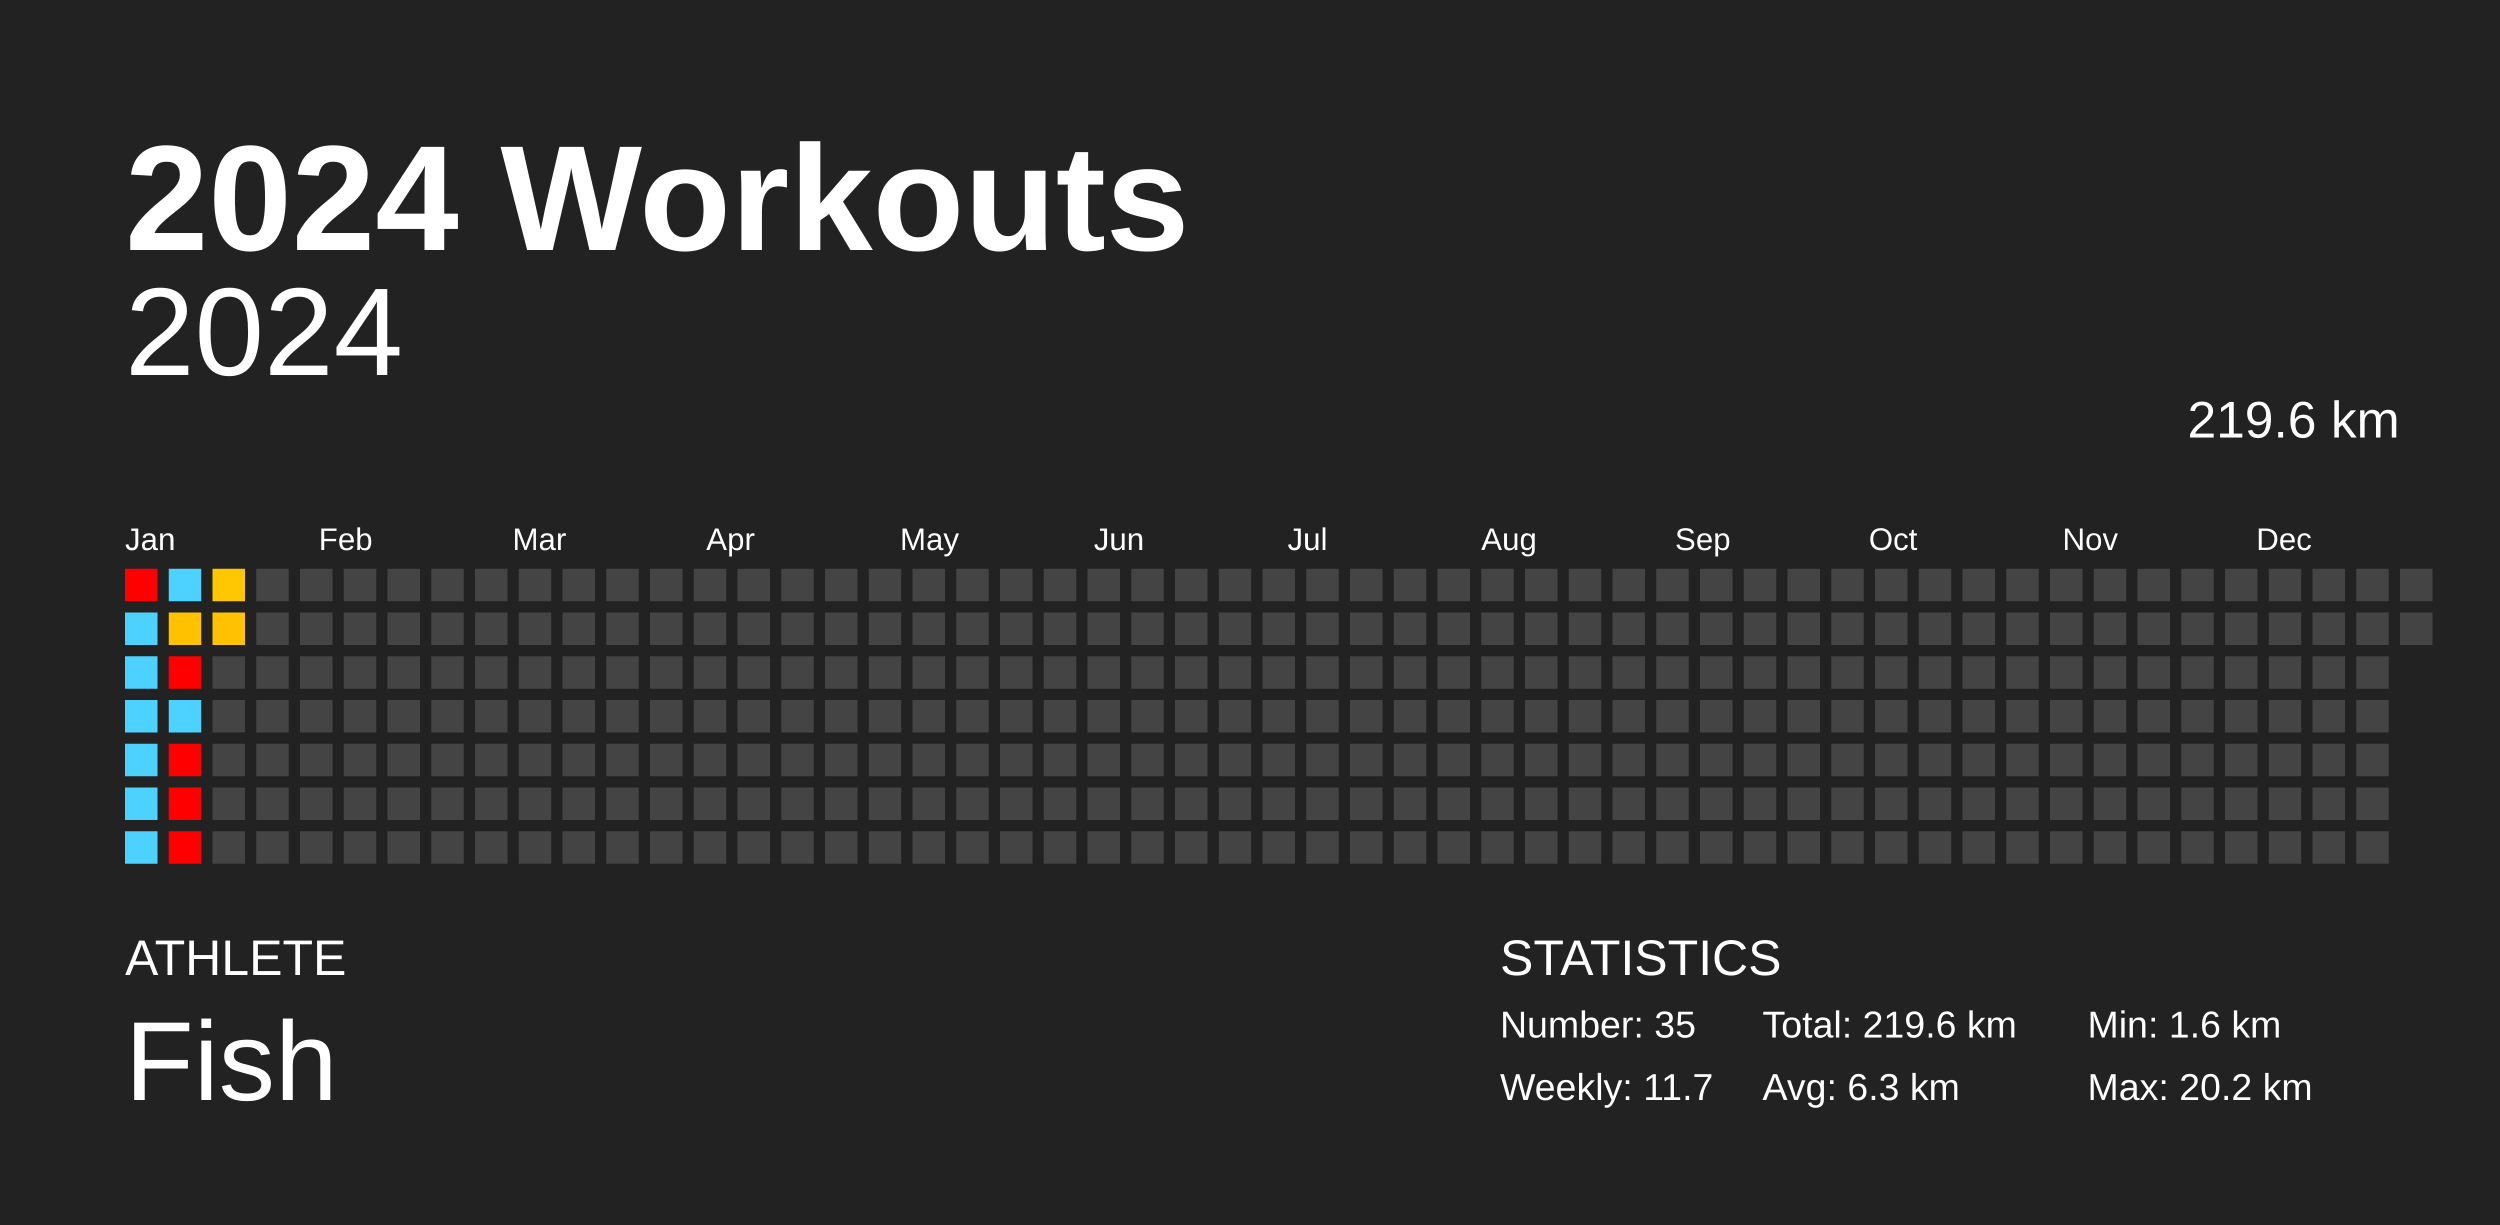
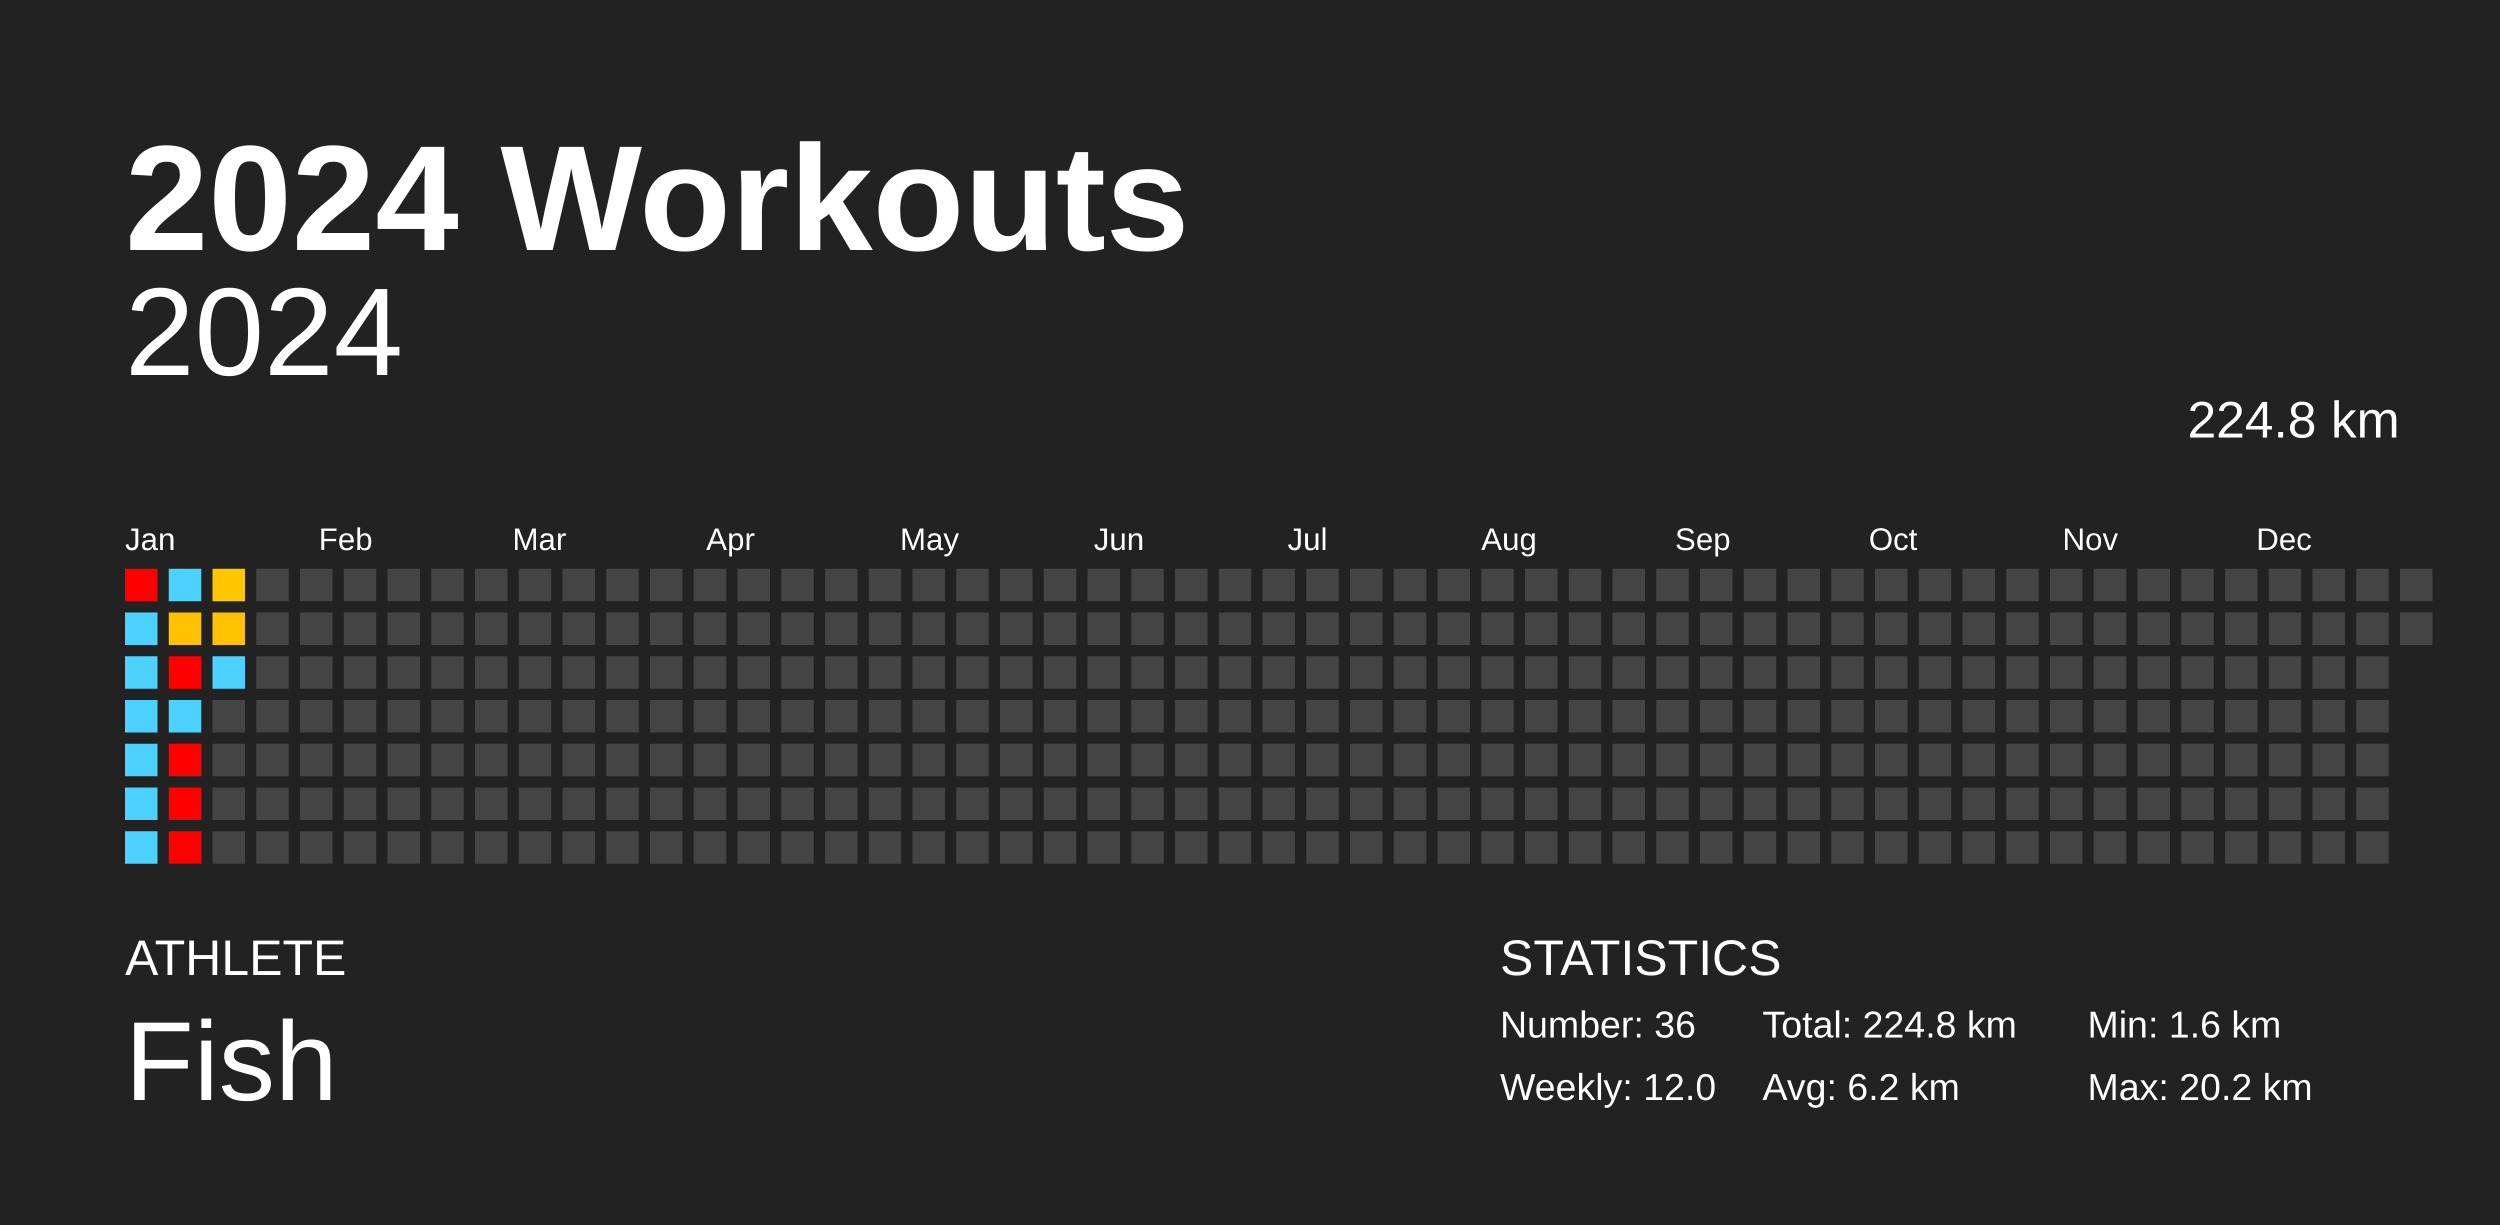
<svg xmlns="http://www.w3.org/2000/svg" baseProfile="full" height="98mm" version="1.1" viewBox="0,0,200,98" width="200mm">
  <defs />
  <rect fill="#222222" height="98" width="200" x="0" y="0" />
  <text fill="#FFFFFF" style="font-size:12px; font-family:Arial; font-weight:bold;" x="10" y="20">2024 Workouts</text>
  <text fill="#FFFFFF" style="font-size:4px; font-family:Arial" x="10" y="78">ATHLETE</text>
  <text fill="#FFFFFF" style="font-size:9px; font-family:Arial" x="10" y="88">Fish</text>
  <text fill="#FFFFFF" style="font-size:4px; font-family:Arial" x="120" y="78">STATISTICS</text>
-   <text fill="#FFFFFF" style="font-size:3px; font-family:Arial" x="120" y="83">Number: 35</text>
-   <text fill="#FFFFFF" style="font-size:3px; font-family:Arial" x="120" y="88">Weekly: 11.7</text>
-   <text fill="#FFFFFF" style="font-size:3px; font-family:Arial" x="141" y="83">Total: 219.6 km</text>
-   <text fill="#FFFFFF" style="font-size:3px; font-family:Arial" x="141" y="88">Avg: 6.3 km</text>
+   <text fill="#FFFFFF" style="font-size:3px; font-family:Arial" x="120" y="83">Number: 36</text>
+   <text fill="#FFFFFF" style="font-size:3px; font-family:Arial" x="120" y="88">Weekly: 12.0</text>
+   <text fill="#FFFFFF" style="font-size:3px; font-family:Arial" x="141" y="83">Total: 224.8 km</text>
+   <text fill="#FFFFFF" style="font-size:3px; font-family:Arial" x="141" y="88">Avg: 6.2 km</text>
  <text fill="#FFFFFF" style="font-size:3px; font-family:Arial" x="167" y="83">Min: 1.6 km</text>
  <text fill="#FFFFFF" style="font-size:3px; font-family:Arial" x="167" y="88">Max: 20.2 km</text>
  <text alignment-baseline="hanging" fill="#FFFFFF" style="font-size:10.0px; font-family:Arial;" x="10" y="30">2024</text>
-   <text alignment-baseline="hanging" fill="#FFFFFF" style="font-size:4.125px; font-family:Arial;" x="175" y="35">219.6 km</text>
+   <text alignment-baseline="hanging" fill="#FFFFFF" style="font-size:4.125px; font-family:Arial;" x="175" y="35">224.8 km</text>
  <text fill="#FFFFFF" style="font-size:2.5px; font-family:Arial" x="10.0" y="44">Jan</text>
  <text fill="#FFFFFF" style="font-size:2.5px; font-family:Arial" x="25.5" y="44">Feb</text>
  <text fill="#FFFFFF" style="font-size:2.5px; font-family:Arial" x="41.0" y="44">Mar</text>
  <text fill="#FFFFFF" style="font-size:2.5px; font-family:Arial" x="56.5" y="44">Apr</text>
  <text fill="#FFFFFF" style="font-size:2.5px; font-family:Arial" x="72.0" y="44">May</text>
  <text fill="#FFFFFF" style="font-size:2.5px; font-family:Arial" x="87.5" y="44">Jun</text>
  <text fill="#FFFFFF" style="font-size:2.5px; font-family:Arial" x="103.0" y="44">Jul</text>
  <text fill="#FFFFFF" style="font-size:2.5px; font-family:Arial" x="118.5" y="44">Aug</text>
  <text fill="#FFFFFF" style="font-size:2.5px; font-family:Arial" x="134.0" y="44">Sep</text>
  <text fill="#FFFFFF" style="font-size:2.5px; font-family:Arial" x="149.5" y="44">Oct</text>
  <text fill="#FFFFFF" style="font-size:2.5px; font-family:Arial" x="165.0" y="44">Nov</text>
  <text fill="#FFFFFF" style="font-size:2.5px; font-family:Arial" x="180.5" y="44">Dec</text>
  <rect fill="red" height="2.6" width="2.6" x="10.0" y="45.5" />
  <rect fill="#4dd2ff" height="2.6" width="2.6" x="10.0" y="49.0" />
  <rect fill="#4dd2ff" height="2.6" width="2.6" x="10.0" y="52.5" />
  <rect fill="#4dd2ff" height="2.6" width="2.6" x="10.0" y="56.0" />
  <rect fill="#4dd2ff" height="2.6" width="2.6" x="10.0" y="59.5" />
  <rect fill="#4dd2ff" height="2.6" width="2.6" x="10.0" y="63.0" />
  <rect fill="#4dd2ff" height="2.6" width="2.6" x="10.0" y="66.5" />
  <rect fill="#4dd2ff" height="2.6" width="2.6" x="13.5" y="45.5" />
  <rect fill="#ffc100" height="2.6" width="2.6" x="13.5" y="49.0" />
  <rect fill="red" height="2.6" width="2.6" x="13.5" y="52.5" />
  <rect fill="#4dd2ff" height="2.6" width="2.6" x="13.5" y="56.0" />
  <rect fill="red" height="2.6" width="2.6" x="13.5" y="59.5" />
  <rect fill="red" height="2.6" width="2.6" x="13.5" y="63.0" />
  <rect fill="red" height="2.6" width="2.6" x="13.5" y="66.5" />
  <rect fill="#ffc700" height="2.6" width="2.6" x="17.0" y="45.5" />
  <rect fill="#ffc200" height="2.6" width="2.6" x="17.0" y="49.0" />
-   <rect fill="#444444" height="2.6" width="2.6" x="17.0" y="52.5" />
+   <rect fill="#4dd2ff" height="2.6" width="2.6" x="17.0" y="52.5" />
  <rect fill="#444444" height="2.6" width="2.6" x="17.0" y="56.0" />
  <rect fill="#444444" height="2.6" width="2.6" x="17.0" y="59.5" />
  <rect fill="#444444" height="2.6" width="2.6" x="17.0" y="63.0" />
  <rect fill="#444444" height="2.6" width="2.6" x="17.0" y="66.5" />
  <rect fill="#444444" height="2.6" width="2.6" x="20.5" y="45.5" />
  <rect fill="#444444" height="2.6" width="2.6" x="20.5" y="49.0" />
  <rect fill="#444444" height="2.6" width="2.6" x="20.5" y="52.5" />
  <rect fill="#444444" height="2.6" width="2.6" x="20.5" y="56.0" />
  <rect fill="#444444" height="2.6" width="2.6" x="20.5" y="59.5" />
  <rect fill="#444444" height="2.6" width="2.6" x="20.5" y="63.0" />
  <rect fill="#444444" height="2.6" width="2.6" x="20.5" y="66.5" />
  <rect fill="#444444" height="2.6" width="2.6" x="24.0" y="45.5" />
  <rect fill="#444444" height="2.6" width="2.6" x="24.0" y="49.0" />
  <rect fill="#444444" height="2.6" width="2.6" x="24.0" y="52.5" />
  <rect fill="#444444" height="2.6" width="2.6" x="24.0" y="56.0" />
  <rect fill="#444444" height="2.6" width="2.6" x="24.0" y="59.5" />
  <rect fill="#444444" height="2.6" width="2.6" x="24.0" y="63.0" />
  <rect fill="#444444" height="2.6" width="2.6" x="24.0" y="66.5" />
  <rect fill="#444444" height="2.6" width="2.6" x="27.5" y="45.5" />
  <rect fill="#444444" height="2.6" width="2.6" x="27.5" y="49.0" />
  <rect fill="#444444" height="2.6" width="2.6" x="27.5" y="52.5" />
  <rect fill="#444444" height="2.6" width="2.6" x="27.5" y="56.0" />
  <rect fill="#444444" height="2.6" width="2.6" x="27.5" y="59.5" />
  <rect fill="#444444" height="2.6" width="2.6" x="27.5" y="63.0" />
  <rect fill="#444444" height="2.6" width="2.6" x="27.5" y="66.5" />
  <rect fill="#444444" height="2.6" width="2.6" x="31.0" y="45.5" />
  <rect fill="#444444" height="2.6" width="2.6" x="31.0" y="49.0" />
  <rect fill="#444444" height="2.6" width="2.6" x="31.0" y="52.5" />
  <rect fill="#444444" height="2.6" width="2.6" x="31.0" y="56.0" />
  <rect fill="#444444" height="2.6" width="2.6" x="31.0" y="59.5" />
  <rect fill="#444444" height="2.6" width="2.6" x="31.0" y="63.0" />
  <rect fill="#444444" height="2.6" width="2.6" x="31.0" y="66.5" />
  <rect fill="#444444" height="2.6" width="2.6" x="34.5" y="45.5" />
  <rect fill="#444444" height="2.6" width="2.6" x="34.5" y="49.0" />
  <rect fill="#444444" height="2.6" width="2.6" x="34.5" y="52.5" />
  <rect fill="#444444" height="2.6" width="2.6" x="34.5" y="56.0" />
  <rect fill="#444444" height="2.6" width="2.6" x="34.5" y="59.5" />
  <rect fill="#444444" height="2.6" width="2.6" x="34.5" y="63.0" />
  <rect fill="#444444" height="2.6" width="2.6" x="34.5" y="66.5" />
  <rect fill="#444444" height="2.6" width="2.6" x="38.0" y="45.5" />
  <rect fill="#444444" height="2.6" width="2.6" x="38.0" y="49.0" />
  <rect fill="#444444" height="2.6" width="2.6" x="38.0" y="52.5" />
  <rect fill="#444444" height="2.6" width="2.6" x="38.0" y="56.0" />
  <rect fill="#444444" height="2.6" width="2.6" x="38.0" y="59.5" />
  <rect fill="#444444" height="2.6" width="2.6" x="38.0" y="63.0" />
  <rect fill="#444444" height="2.6" width="2.6" x="38.0" y="66.5" />
  <rect fill="#444444" height="2.6" width="2.6" x="41.5" y="45.5" />
  <rect fill="#444444" height="2.6" width="2.6" x="41.5" y="49.0" />
  <rect fill="#444444" height="2.6" width="2.6" x="41.5" y="52.5" />
  <rect fill="#444444" height="2.6" width="2.6" x="41.5" y="56.0" />
  <rect fill="#444444" height="2.6" width="2.6" x="41.5" y="59.5" />
  <rect fill="#444444" height="2.6" width="2.6" x="41.5" y="63.0" />
  <rect fill="#444444" height="2.6" width="2.6" x="41.5" y="66.5" />
  <rect fill="#444444" height="2.6" width="2.6" x="45.0" y="45.5" />
  <rect fill="#444444" height="2.6" width="2.6" x="45.0" y="49.0" />
  <rect fill="#444444" height="2.6" width="2.6" x="45.0" y="52.5" />
  <rect fill="#444444" height="2.6" width="2.6" x="45.0" y="56.0" />
  <rect fill="#444444" height="2.6" width="2.6" x="45.0" y="59.5" />
  <rect fill="#444444" height="2.6" width="2.6" x="45.0" y="63.0" />
  <rect fill="#444444" height="2.6" width="2.6" x="45.0" y="66.5" />
  <rect fill="#444444" height="2.6" width="2.6" x="48.5" y="45.5" />
  <rect fill="#444444" height="2.6" width="2.6" x="48.5" y="49.0" />
  <rect fill="#444444" height="2.6" width="2.6" x="48.5" y="52.5" />
  <rect fill="#444444" height="2.6" width="2.6" x="48.5" y="56.0" />
  <rect fill="#444444" height="2.6" width="2.6" x="48.5" y="59.5" />
  <rect fill="#444444" height="2.6" width="2.6" x="48.5" y="63.0" />
  <rect fill="#444444" height="2.6" width="2.6" x="48.5" y="66.5" />
  <rect fill="#444444" height="2.6" width="2.6" x="52.0" y="45.5" />
  <rect fill="#444444" height="2.6" width="2.6" x="52.0" y="49.0" />
  <rect fill="#444444" height="2.6" width="2.6" x="52.0" y="52.5" />
  <rect fill="#444444" height="2.6" width="2.6" x="52.0" y="56.0" />
  <rect fill="#444444" height="2.6" width="2.6" x="52.0" y="59.5" />
  <rect fill="#444444" height="2.6" width="2.6" x="52.0" y="63.0" />
  <rect fill="#444444" height="2.6" width="2.6" x="52.0" y="66.5" />
  <rect fill="#444444" height="2.6" width="2.6" x="55.5" y="45.5" />
  <rect fill="#444444" height="2.6" width="2.6" x="55.5" y="49.0" />
  <rect fill="#444444" height="2.6" width="2.6" x="55.5" y="52.5" />
  <rect fill="#444444" height="2.6" width="2.6" x="55.5" y="56.0" />
  <rect fill="#444444" height="2.6" width="2.6" x="55.5" y="59.5" />
  <rect fill="#444444" height="2.6" width="2.6" x="55.5" y="63.0" />
  <rect fill="#444444" height="2.6" width="2.6" x="55.5" y="66.5" />
  <rect fill="#444444" height="2.6" width="2.6" x="59.0" y="45.5" />
  <rect fill="#444444" height="2.6" width="2.6" x="59.0" y="49.0" />
  <rect fill="#444444" height="2.6" width="2.6" x="59.0" y="52.5" />
  <rect fill="#444444" height="2.6" width="2.6" x="59.0" y="56.0" />
  <rect fill="#444444" height="2.6" width="2.6" x="59.0" y="59.5" />
  <rect fill="#444444" height="2.6" width="2.6" x="59.0" y="63.0" />
  <rect fill="#444444" height="2.6" width="2.6" x="59.0" y="66.5" />
  <rect fill="#444444" height="2.6" width="2.6" x="62.5" y="45.5" />
  <rect fill="#444444" height="2.6" width="2.6" x="62.5" y="49.0" />
  <rect fill="#444444" height="2.6" width="2.6" x="62.5" y="52.5" />
  <rect fill="#444444" height="2.6" width="2.6" x="62.5" y="56.0" />
  <rect fill="#444444" height="2.6" width="2.6" x="62.5" y="59.5" />
  <rect fill="#444444" height="2.6" width="2.6" x="62.5" y="63.0" />
  <rect fill="#444444" height="2.6" width="2.6" x="62.5" y="66.5" />
  <rect fill="#444444" height="2.6" width="2.6" x="66.0" y="45.5" />
  <rect fill="#444444" height="2.6" width="2.6" x="66.0" y="49.0" />
  <rect fill="#444444" height="2.6" width="2.6" x="66.0" y="52.5" />
  <rect fill="#444444" height="2.6" width="2.6" x="66.0" y="56.0" />
  <rect fill="#444444" height="2.6" width="2.6" x="66.0" y="59.5" />
  <rect fill="#444444" height="2.6" width="2.6" x="66.0" y="63.0" />
  <rect fill="#444444" height="2.6" width="2.6" x="66.0" y="66.5" />
  <rect fill="#444444" height="2.6" width="2.6" x="69.5" y="45.5" />
  <rect fill="#444444" height="2.6" width="2.6" x="69.5" y="49.0" />
  <rect fill="#444444" height="2.6" width="2.6" x="69.5" y="52.5" />
  <rect fill="#444444" height="2.6" width="2.6" x="69.5" y="56.0" />
  <rect fill="#444444" height="2.6" width="2.6" x="69.5" y="59.5" />
  <rect fill="#444444" height="2.6" width="2.6" x="69.5" y="63.0" />
  <rect fill="#444444" height="2.6" width="2.6" x="69.5" y="66.5" />
  <rect fill="#444444" height="2.6" width="2.6" x="73.0" y="45.5" />
  <rect fill="#444444" height="2.6" width="2.6" x="73.0" y="49.0" />
  <rect fill="#444444" height="2.6" width="2.6" x="73.0" y="52.5" />
  <rect fill="#444444" height="2.6" width="2.6" x="73.0" y="56.0" />
  <rect fill="#444444" height="2.6" width="2.6" x="73.0" y="59.5" />
  <rect fill="#444444" height="2.6" width="2.6" x="73.0" y="63.0" />
  <rect fill="#444444" height="2.6" width="2.6" x="73.0" y="66.5" />
  <rect fill="#444444" height="2.6" width="2.6" x="76.5" y="45.5" />
  <rect fill="#444444" height="2.6" width="2.6" x="76.5" y="49.0" />
  <rect fill="#444444" height="2.6" width="2.6" x="76.5" y="52.5" />
  <rect fill="#444444" height="2.6" width="2.6" x="76.5" y="56.0" />
  <rect fill="#444444" height="2.6" width="2.6" x="76.5" y="59.5" />
  <rect fill="#444444" height="2.6" width="2.6" x="76.5" y="63.0" />
  <rect fill="#444444" height="2.6" width="2.6" x="76.5" y="66.5" />
  <rect fill="#444444" height="2.6" width="2.6" x="80.0" y="45.5" />
  <rect fill="#444444" height="2.6" width="2.6" x="80.0" y="49.0" />
  <rect fill="#444444" height="2.6" width="2.6" x="80.0" y="52.5" />
  <rect fill="#444444" height="2.6" width="2.6" x="80.0" y="56.0" />
  <rect fill="#444444" height="2.6" width="2.6" x="80.0" y="59.5" />
  <rect fill="#444444" height="2.6" width="2.6" x="80.0" y="63.0" />
  <rect fill="#444444" height="2.6" width="2.6" x="80.0" y="66.5" />
  <rect fill="#444444" height="2.6" width="2.6" x="83.5" y="45.5" />
  <rect fill="#444444" height="2.6" width="2.6" x="83.5" y="49.0" />
  <rect fill="#444444" height="2.6" width="2.6" x="83.5" y="52.5" />
  <rect fill="#444444" height="2.6" width="2.6" x="83.5" y="56.0" />
  <rect fill="#444444" height="2.6" width="2.6" x="83.5" y="59.5" />
  <rect fill="#444444" height="2.6" width="2.6" x="83.5" y="63.0" />
  <rect fill="#444444" height="2.6" width="2.6" x="83.5" y="66.5" />
  <rect fill="#444444" height="2.6" width="2.6" x="87.0" y="45.5" />
  <rect fill="#444444" height="2.6" width="2.6" x="87.0" y="49.0" />
  <rect fill="#444444" height="2.6" width="2.6" x="87.0" y="52.5" />
  <rect fill="#444444" height="2.6" width="2.6" x="87.0" y="56.0" />
  <rect fill="#444444" height="2.6" width="2.6" x="87.0" y="59.5" />
  <rect fill="#444444" height="2.6" width="2.6" x="87.0" y="63.0" />
  <rect fill="#444444" height="2.6" width="2.6" x="87.0" y="66.5" />
  <rect fill="#444444" height="2.6" width="2.6" x="90.5" y="45.5" />
  <rect fill="#444444" height="2.6" width="2.6" x="90.5" y="49.0" />
  <rect fill="#444444" height="2.6" width="2.6" x="90.5" y="52.5" />
  <rect fill="#444444" height="2.6" width="2.6" x="90.5" y="56.0" />
  <rect fill="#444444" height="2.6" width="2.6" x="90.5" y="59.5" />
  <rect fill="#444444" height="2.6" width="2.6" x="90.5" y="63.0" />
  <rect fill="#444444" height="2.6" width="2.6" x="90.5" y="66.5" />
  <rect fill="#444444" height="2.6" width="2.6" x="94.0" y="45.5" />
  <rect fill="#444444" height="2.6" width="2.6" x="94.0" y="49.0" />
  <rect fill="#444444" height="2.6" width="2.6" x="94.0" y="52.5" />
  <rect fill="#444444" height="2.6" width="2.6" x="94.0" y="56.0" />
  <rect fill="#444444" height="2.6" width="2.6" x="94.0" y="59.5" />
  <rect fill="#444444" height="2.6" width="2.6" x="94.0" y="63.0" />
  <rect fill="#444444" height="2.6" width="2.6" x="94.0" y="66.5" />
  <rect fill="#444444" height="2.6" width="2.6" x="97.5" y="45.5" />
  <rect fill="#444444" height="2.6" width="2.6" x="97.5" y="49.0" />
  <rect fill="#444444" height="2.6" width="2.6" x="97.5" y="52.5" />
  <rect fill="#444444" height="2.6" width="2.6" x="97.5" y="56.0" />
  <rect fill="#444444" height="2.6" width="2.6" x="97.5" y="59.5" />
  <rect fill="#444444" height="2.6" width="2.6" x="97.5" y="63.0" />
  <rect fill="#444444" height="2.6" width="2.6" x="97.5" y="66.5" />
  <rect fill="#444444" height="2.6" width="2.6" x="101.0" y="45.5" />
  <rect fill="#444444" height="2.6" width="2.6" x="101.0" y="49.0" />
  <rect fill="#444444" height="2.6" width="2.6" x="101.0" y="52.5" />
  <rect fill="#444444" height="2.6" width="2.6" x="101.0" y="56.0" />
  <rect fill="#444444" height="2.6" width="2.6" x="101.0" y="59.5" />
  <rect fill="#444444" height="2.6" width="2.6" x="101.0" y="63.0" />
  <rect fill="#444444" height="2.6" width="2.6" x="101.0" y="66.5" />
  <rect fill="#444444" height="2.6" width="2.6" x="104.5" y="45.5" />
  <rect fill="#444444" height="2.6" width="2.6" x="104.5" y="49.0" />
  <rect fill="#444444" height="2.6" width="2.6" x="104.5" y="52.5" />
  <rect fill="#444444" height="2.6" width="2.6" x="104.5" y="56.0" />
  <rect fill="#444444" height="2.6" width="2.6" x="104.5" y="59.5" />
  <rect fill="#444444" height="2.6" width="2.6" x="104.5" y="63.0" />
  <rect fill="#444444" height="2.6" width="2.6" x="104.5" y="66.5" />
  <rect fill="#444444" height="2.6" width="2.6" x="108.0" y="45.5" />
  <rect fill="#444444" height="2.6" width="2.6" x="108.0" y="49.0" />
  <rect fill="#444444" height="2.6" width="2.6" x="108.0" y="52.5" />
  <rect fill="#444444" height="2.6" width="2.6" x="108.0" y="56.0" />
  <rect fill="#444444" height="2.6" width="2.6" x="108.0" y="59.5" />
  <rect fill="#444444" height="2.6" width="2.6" x="108.0" y="63.0" />
  <rect fill="#444444" height="2.6" width="2.6" x="108.0" y="66.5" />
  <rect fill="#444444" height="2.6" width="2.6" x="111.5" y="45.5" />
  <rect fill="#444444" height="2.6" width="2.6" x="111.5" y="49.0" />
  <rect fill="#444444" height="2.6" width="2.6" x="111.5" y="52.5" />
  <rect fill="#444444" height="2.6" width="2.6" x="111.5" y="56.0" />
  <rect fill="#444444" height="2.6" width="2.6" x="111.5" y="59.5" />
  <rect fill="#444444" height="2.6" width="2.6" x="111.5" y="63.0" />
  <rect fill="#444444" height="2.6" width="2.6" x="111.5" y="66.5" />
  <rect fill="#444444" height="2.6" width="2.6" x="115.0" y="45.5" />
  <rect fill="#444444" height="2.6" width="2.6" x="115.0" y="49.0" />
  <rect fill="#444444" height="2.6" width="2.6" x="115.0" y="52.5" />
  <rect fill="#444444" height="2.6" width="2.6" x="115.0" y="56.0" />
  <rect fill="#444444" height="2.6" width="2.6" x="115.0" y="59.5" />
  <rect fill="#444444" height="2.6" width="2.6" x="115.0" y="63.0" />
  <rect fill="#444444" height="2.6" width="2.6" x="115.0" y="66.5" />
  <rect fill="#444444" height="2.6" width="2.6" x="118.5" y="45.5" />
  <rect fill="#444444" height="2.6" width="2.6" x="118.5" y="49.0" />
  <rect fill="#444444" height="2.6" width="2.6" x="118.5" y="52.5" />
  <rect fill="#444444" height="2.6" width="2.6" x="118.5" y="56.0" />
  <rect fill="#444444" height="2.6" width="2.6" x="118.5" y="59.5" />
  <rect fill="#444444" height="2.6" width="2.6" x="118.5" y="63.0" />
  <rect fill="#444444" height="2.6" width="2.6" x="118.5" y="66.5" />
  <rect fill="#444444" height="2.6" width="2.6" x="122.0" y="45.5" />
  <rect fill="#444444" height="2.6" width="2.6" x="122.0" y="49.0" />
  <rect fill="#444444" height="2.6" width="2.6" x="122.0" y="52.5" />
  <rect fill="#444444" height="2.6" width="2.6" x="122.0" y="56.0" />
  <rect fill="#444444" height="2.6" width="2.6" x="122.0" y="59.5" />
  <rect fill="#444444" height="2.6" width="2.6" x="122.0" y="63.0" />
  <rect fill="#444444" height="2.6" width="2.6" x="122.0" y="66.5" />
  <rect fill="#444444" height="2.6" width="2.6" x="125.5" y="45.5" />
  <rect fill="#444444" height="2.6" width="2.6" x="125.5" y="49.0" />
  <rect fill="#444444" height="2.6" width="2.6" x="125.5" y="52.5" />
  <rect fill="#444444" height="2.6" width="2.6" x="125.5" y="56.0" />
  <rect fill="#444444" height="2.6" width="2.6" x="125.5" y="59.5" />
  <rect fill="#444444" height="2.6" width="2.6" x="125.5" y="63.0" />
  <rect fill="#444444" height="2.6" width="2.6" x="125.5" y="66.5" />
  <rect fill="#444444" height="2.6" width="2.6" x="129.0" y="45.5" />
  <rect fill="#444444" height="2.6" width="2.6" x="129.0" y="49.0" />
  <rect fill="#444444" height="2.6" width="2.6" x="129.0" y="52.5" />
  <rect fill="#444444" height="2.6" width="2.6" x="129.0" y="56.0" />
  <rect fill="#444444" height="2.6" width="2.6" x="129.0" y="59.5" />
  <rect fill="#444444" height="2.6" width="2.6" x="129.0" y="63.0" />
  <rect fill="#444444" height="2.6" width="2.6" x="129.0" y="66.5" />
  <rect fill="#444444" height="2.6" width="2.6" x="132.5" y="45.5" />
  <rect fill="#444444" height="2.6" width="2.6" x="132.5" y="49.0" />
  <rect fill="#444444" height="2.6" width="2.6" x="132.5" y="52.5" />
  <rect fill="#444444" height="2.6" width="2.6" x="132.5" y="56.0" />
  <rect fill="#444444" height="2.6" width="2.6" x="132.5" y="59.5" />
  <rect fill="#444444" height="2.6" width="2.6" x="132.5" y="63.0" />
  <rect fill="#444444" height="2.6" width="2.6" x="132.5" y="66.5" />
  <rect fill="#444444" height="2.6" width="2.6" x="136.0" y="45.5" />
  <rect fill="#444444" height="2.6" width="2.6" x="136.0" y="49.0" />
  <rect fill="#444444" height="2.6" width="2.6" x="136.0" y="52.5" />
  <rect fill="#444444" height="2.6" width="2.6" x="136.0" y="56.0" />
  <rect fill="#444444" height="2.6" width="2.6" x="136.0" y="59.5" />
  <rect fill="#444444" height="2.6" width="2.6" x="136.0" y="63.0" />
  <rect fill="#444444" height="2.6" width="2.6" x="136.0" y="66.5" />
  <rect fill="#444444" height="2.6" width="2.6" x="139.5" y="45.5" />
  <rect fill="#444444" height="2.6" width="2.6" x="139.5" y="49.0" />
  <rect fill="#444444" height="2.6" width="2.6" x="139.5" y="52.5" />
  <rect fill="#444444" height="2.6" width="2.6" x="139.5" y="56.0" />
  <rect fill="#444444" height="2.6" width="2.6" x="139.5" y="59.5" />
  <rect fill="#444444" height="2.6" width="2.6" x="139.5" y="63.0" />
  <rect fill="#444444" height="2.6" width="2.6" x="139.5" y="66.5" />
  <rect fill="#444444" height="2.6" width="2.6" x="143.0" y="45.5" />
  <rect fill="#444444" height="2.6" width="2.6" x="143.0" y="49.0" />
  <rect fill="#444444" height="2.6" width="2.6" x="143.0" y="52.5" />
  <rect fill="#444444" height="2.6" width="2.6" x="143.0" y="56.0" />
  <rect fill="#444444" height="2.6" width="2.6" x="143.0" y="59.5" />
  <rect fill="#444444" height="2.6" width="2.6" x="143.0" y="63.0" />
  <rect fill="#444444" height="2.6" width="2.6" x="143.0" y="66.5" />
  <rect fill="#444444" height="2.6" width="2.6" x="146.5" y="45.5" />
  <rect fill="#444444" height="2.6" width="2.6" x="146.5" y="49.0" />
  <rect fill="#444444" height="2.6" width="2.6" x="146.5" y="52.5" />
  <rect fill="#444444" height="2.6" width="2.6" x="146.5" y="56.0" />
  <rect fill="#444444" height="2.6" width="2.6" x="146.5" y="59.5" />
  <rect fill="#444444" height="2.6" width="2.6" x="146.5" y="63.0" />
  <rect fill="#444444" height="2.6" width="2.6" x="146.5" y="66.5" />
  <rect fill="#444444" height="2.6" width="2.6" x="150.0" y="45.5" />
  <rect fill="#444444" height="2.6" width="2.6" x="150.0" y="49.0" />
  <rect fill="#444444" height="2.6" width="2.6" x="150.0" y="52.5" />
  <rect fill="#444444" height="2.6" width="2.6" x="150.0" y="56.0" />
  <rect fill="#444444" height="2.6" width="2.6" x="150.0" y="59.5" />
  <rect fill="#444444" height="2.6" width="2.6" x="150.0" y="63.0" />
  <rect fill="#444444" height="2.6" width="2.6" x="150.0" y="66.5" />
  <rect fill="#444444" height="2.6" width="2.6" x="153.5" y="45.5" />
  <rect fill="#444444" height="2.6" width="2.6" x="153.5" y="49.0" />
  <rect fill="#444444" height="2.6" width="2.6" x="153.5" y="52.5" />
  <rect fill="#444444" height="2.6" width="2.6" x="153.5" y="56.0" />
  <rect fill="#444444" height="2.6" width="2.6" x="153.5" y="59.5" />
  <rect fill="#444444" height="2.6" width="2.6" x="153.5" y="63.0" />
  <rect fill="#444444" height="2.6" width="2.6" x="153.5" y="66.5" />
  <rect fill="#444444" height="2.6" width="2.6" x="157.0" y="45.5" />
  <rect fill="#444444" height="2.6" width="2.6" x="157.0" y="49.0" />
  <rect fill="#444444" height="2.6" width="2.6" x="157.0" y="52.5" />
  <rect fill="#444444" height="2.6" width="2.6" x="157.0" y="56.0" />
  <rect fill="#444444" height="2.6" width="2.6" x="157.0" y="59.5" />
  <rect fill="#444444" height="2.6" width="2.6" x="157.0" y="63.0" />
  <rect fill="#444444" height="2.6" width="2.6" x="157.0" y="66.5" />
  <rect fill="#444444" height="2.6" width="2.6" x="160.5" y="45.5" />
  <rect fill="#444444" height="2.6" width="2.6" x="160.5" y="49.0" />
  <rect fill="#444444" height="2.6" width="2.6" x="160.5" y="52.5" />
  <rect fill="#444444" height="2.6" width="2.6" x="160.5" y="56.0" />
  <rect fill="#444444" height="2.6" width="2.6" x="160.5" y="59.5" />
  <rect fill="#444444" height="2.6" width="2.6" x="160.5" y="63.0" />
  <rect fill="#444444" height="2.6" width="2.6" x="160.5" y="66.5" />
  <rect fill="#444444" height="2.6" width="2.6" x="164.0" y="45.5" />
  <rect fill="#444444" height="2.6" width="2.6" x="164.0" y="49.0" />
  <rect fill="#444444" height="2.6" width="2.6" x="164.0" y="52.5" />
  <rect fill="#444444" height="2.6" width="2.6" x="164.0" y="56.0" />
  <rect fill="#444444" height="2.6" width="2.6" x="164.0" y="59.5" />
  <rect fill="#444444" height="2.6" width="2.6" x="164.0" y="63.0" />
  <rect fill="#444444" height="2.6" width="2.6" x="164.0" y="66.5" />
  <rect fill="#444444" height="2.6" width="2.6" x="167.5" y="45.5" />
  <rect fill="#444444" height="2.6" width="2.6" x="167.5" y="49.0" />
  <rect fill="#444444" height="2.6" width="2.6" x="167.5" y="52.5" />
  <rect fill="#444444" height="2.6" width="2.6" x="167.5" y="56.0" />
  <rect fill="#444444" height="2.6" width="2.6" x="167.5" y="59.5" />
  <rect fill="#444444" height="2.6" width="2.6" x="167.5" y="63.0" />
  <rect fill="#444444" height="2.6" width="2.6" x="167.5" y="66.5" />
  <rect fill="#444444" height="2.6" width="2.6" x="171.0" y="45.5" />
  <rect fill="#444444" height="2.6" width="2.6" x="171.0" y="49.0" />
  <rect fill="#444444" height="2.6" width="2.6" x="171.0" y="52.5" />
  <rect fill="#444444" height="2.6" width="2.6" x="171.0" y="56.0" />
  <rect fill="#444444" height="2.6" width="2.6" x="171.0" y="59.5" />
  <rect fill="#444444" height="2.6" width="2.6" x="171.0" y="63.0" />
  <rect fill="#444444" height="2.6" width="2.6" x="171.0" y="66.5" />
  <rect fill="#444444" height="2.6" width="2.6" x="174.5" y="45.5" />
  <rect fill="#444444" height="2.6" width="2.6" x="174.5" y="49.0" />
  <rect fill="#444444" height="2.6" width="2.6" x="174.5" y="52.5" />
  <rect fill="#444444" height="2.6" width="2.6" x="174.5" y="56.0" />
  <rect fill="#444444" height="2.6" width="2.6" x="174.5" y="59.5" />
  <rect fill="#444444" height="2.6" width="2.6" x="174.5" y="63.0" />
  <rect fill="#444444" height="2.6" width="2.6" x="174.5" y="66.5" />
  <rect fill="#444444" height="2.6" width="2.6" x="178.0" y="45.5" />
  <rect fill="#444444" height="2.6" width="2.6" x="178.0" y="49.0" />
  <rect fill="#444444" height="2.6" width="2.6" x="178.0" y="52.5" />
  <rect fill="#444444" height="2.6" width="2.6" x="178.0" y="56.0" />
  <rect fill="#444444" height="2.6" width="2.6" x="178.0" y="59.5" />
  <rect fill="#444444" height="2.6" width="2.6" x="178.0" y="63.0" />
  <rect fill="#444444" height="2.6" width="2.6" x="178.0" y="66.5" />
  <rect fill="#444444" height="2.6" width="2.6" x="181.5" y="45.5" />
  <rect fill="#444444" height="2.6" width="2.6" x="181.5" y="49.0" />
  <rect fill="#444444" height="2.6" width="2.6" x="181.5" y="52.5" />
  <rect fill="#444444" height="2.6" width="2.6" x="181.5" y="56.0" />
  <rect fill="#444444" height="2.6" width="2.6" x="181.5" y="59.5" />
  <rect fill="#444444" height="2.6" width="2.6" x="181.5" y="63.0" />
  <rect fill="#444444" height="2.6" width="2.6" x="181.5" y="66.5" />
  <rect fill="#444444" height="2.6" width="2.6" x="185.0" y="45.5" />
  <rect fill="#444444" height="2.6" width="2.6" x="185.0" y="49.0" />
  <rect fill="#444444" height="2.6" width="2.6" x="185.0" y="52.5" />
  <rect fill="#444444" height="2.6" width="2.6" x="185.0" y="56.0" />
  <rect fill="#444444" height="2.6" width="2.6" x="185.0" y="59.5" />
  <rect fill="#444444" height="2.6" width="2.6" x="185.0" y="63.0" />
  <rect fill="#444444" height="2.6" width="2.6" x="185.0" y="66.5" />
  <rect fill="#444444" height="2.6" width="2.6" x="188.5" y="45.5" />
  <rect fill="#444444" height="2.6" width="2.6" x="188.5" y="49.0" />
  <rect fill="#444444" height="2.6" width="2.6" x="188.5" y="52.5" />
  <rect fill="#444444" height="2.6" width="2.6" x="188.5" y="56.0" />
  <rect fill="#444444" height="2.6" width="2.6" x="188.5" y="59.5" />
  <rect fill="#444444" height="2.6" width="2.6" x="188.5" y="63.0" />
  <rect fill="#444444" height="2.6" width="2.6" x="188.5" y="66.5" />
  <rect fill="#444444" height="2.6" width="2.6" x="192.0" y="45.5" />
  <rect fill="#444444" height="2.6" width="2.6" x="192.0" y="49.0" />
</svg>
